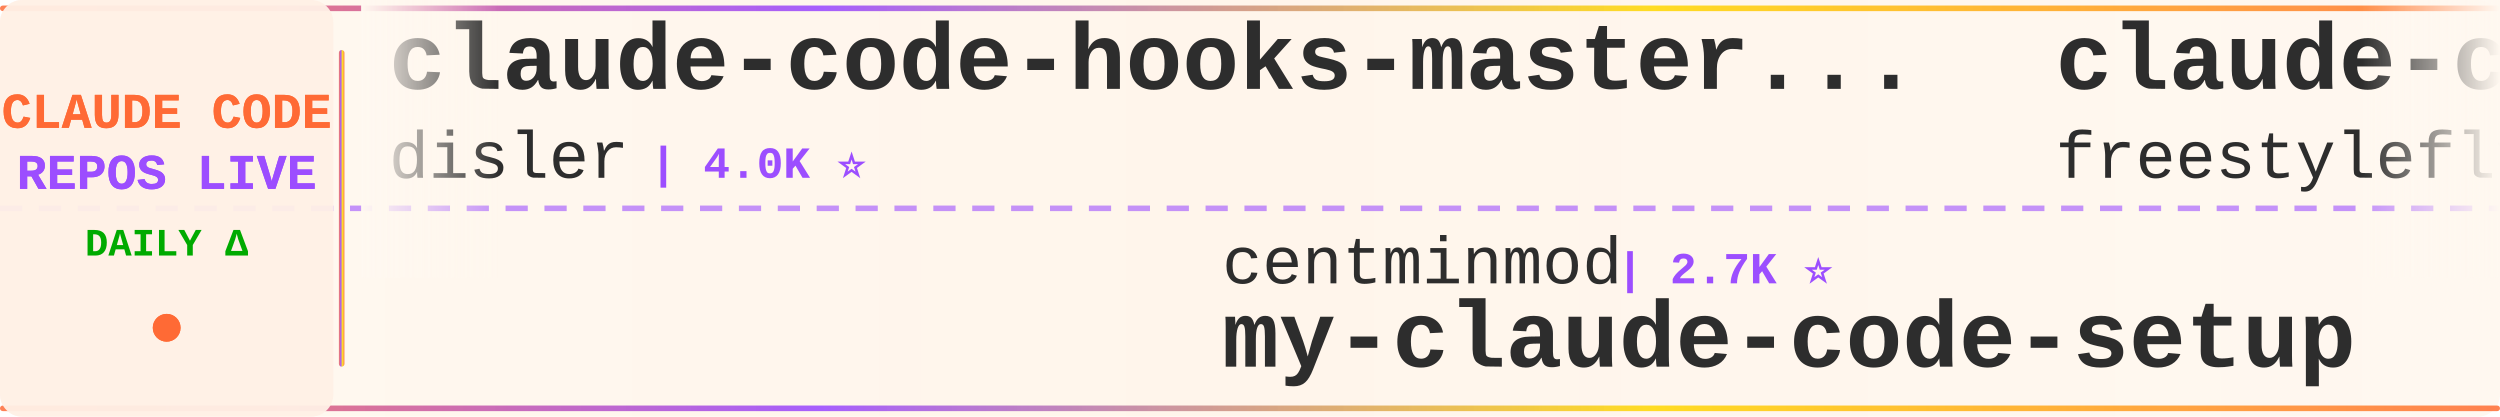
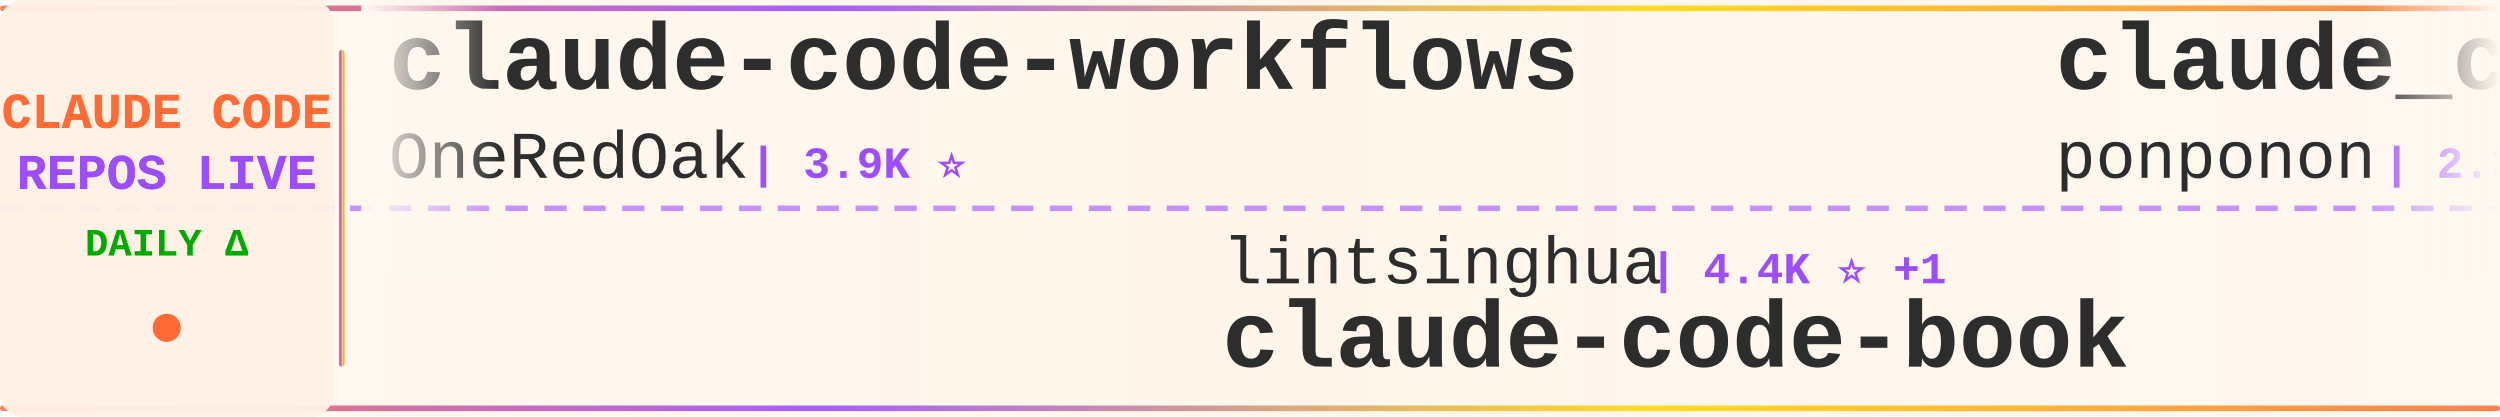
<svg xmlns="http://www.w3.org/2000/svg" width="900" height="150">
  <defs>
    <linearGradient id="tickerBg" x1="0%" y1="0%" x2="100%" y2="0%">
      <stop offset="0%" style="stop-color:#fff8f0;stop-opacity:0.98" />
      <stop offset="50%" style="stop-color:#fff5eb;stop-opacity:1" />
      <stop offset="100%" style="stop-color:#fff8f0;stop-opacity:0.98" />
    </linearGradient>
    <linearGradient id="borderGrad" x1="0%" y1="0%" x2="100%" y2="0%">
      <stop offset="0%" style="stop-color:#FF6B35;stop-opacity:0.85">
        <animate attributeName="stop-opacity" values="0.85;1;0.85" dur="2s" repeatCount="indefinite" />
      </stop>
      <stop offset="33%" style="stop-color:#9C4EFF;stop-opacity:0.9">
        <animate attributeName="stop-opacity" values="0.9;1;0.9" dur="2.2s" repeatCount="indefinite" />
      </stop>
      <stop offset="66%" style="stop-color:#FFD700;stop-opacity:0.85">
        <animate attributeName="stop-opacity" values="0.85;1;0.85" dur="1.8s" repeatCount="indefinite" />
      </stop>
      <stop offset="100%" style="stop-color:#FF6B35;stop-opacity:0.85">
        <animate attributeName="stop-opacity" values="0.85;1;0.85" dur="2s" repeatCount="indefinite" />
      </stop>
    </linearGradient>
    <filter id="textGlow">
      <feGaussianBlur stdDeviation="0.15" result="coloredBlur" />
      <feMerge>
        <feMergeNode in="coloredBlur" />
        <feMergeNode in="SourceGraphic" />
      </feMerge>
    </filter>
    <filter id="metricGlow">
      <feGaussianBlur stdDeviation="0.2" result="coloredBlur" />
      <feMerge>
        <feMergeNode in="coloredBlur" />
        <feMergeNode in="SourceGraphic" />
      </feMerge>
    </filter>
    <linearGradient id="leftFade" x1="0%" y1="0%" x2="100%" y2="0%">
      <stop offset="0%" style="stop-color:#fff8f0;stop-opacity:1" />
      <stop offset="100%" style="stop-color:#fff8f0;stop-opacity:0" />
    </linearGradient>
    <linearGradient id="rightFade" x1="0%" y1="0%" x2="100%" y2="0%">
      <stop offset="0%" style="stop-color:#fff8f0;stop-opacity:0" />
      <stop offset="100%" style="stop-color:#fff8f0;stop-opacity:1" />
    </linearGradient>
  </defs>
  <rect width="900" height="150" fill="url(#tickerBg)" rx="8" />
  <rect x="0" y="2" width="900" height="2" fill="url(#borderGrad)" rx="1" />
  <rect x="0" y="146" width="900" height="2" fill="url(#borderGrad)" rx="1" />
  <line x1="0" y1="75" x2="900" y2="75" stroke="#9C4EFF" stroke-width="2" stroke-dasharray="8 6" opacity="0.6" />
  <rect x="0" y="0" width="120" height="150" fill="#fff0e6" opacity="0.95" rx="8" />
  <text x="60" y="46" font-family="'Courier New', monospace" font-size="18" font-weight="bold" fill="#FF6B35" text-anchor="middle" filter="url(#textGlow)">
    CLAUDE CODE
  </text>
  <text x="60" y="68" font-family="'Courier New', monospace" font-size="18" font-weight="bold" fill="#9C4EFF" text-anchor="middle" filter="url(#textGlow)">
    REPOS LIVE
  </text>
  <text x="60" y="92" font-family="'Courier New', monospace" font-size="14" font-weight="bold" fill="#00aa00" text-anchor="middle">
    DAILY Δ
  </text>
  <circle cx="60" cy="118" r="5" fill="#FF6B35" filter="url(#metricGlow)">
    <animate attributeName="r" values="4;6;4" dur="1.5s" repeatCount="indefinite" />
    <animate attributeName="opacity" values="0.6;1;0.6" dur="1.5s" repeatCount="indefinite" />
  </circle>
  <rect x="122" y="18" width="2" height="114" fill="url(#borderGrad)" rx="1" />
  <clipPath id="tickerClip">
    <rect x="130" y="0" width="770" height="150" />
  </clipPath>
  <g clip-path="url(#tickerClip)">
    <g id="tickerItems">
      <animateTransform attributeName="transform" attributeType="XML" type="translate" from="0 0" to="-3000 0" dur="54s" repeatCount="indefinite" />
      <g transform="translate(0, 0)">
-         <text x="140" y="32" font-family="'Courier New', monospace" font-size="34" font-weight="bold" fill="#2d2d2d">claude-code-hooks-master...</text>
-         <text x="140" y="64" font-family="'Courier New', monospace" font-size="24" font-weight="normal" fill="#2d2d2d" opacity="1.0">disler</text>
-         <text x="234" y="64" font-family="'Courier New', monospace" font-size="16" font-weight="bold" fill="#9C4EFF"> | 4.0K ⭐</text>
+         <text x="140" y="32" font-family="'Courier New', monospace" font-size="34" font-weight="bold" fill="#2d2d2d">claude-code-workflows</text>
+         <text x="140" y="64" font-family="'Courier New', monospace" font-size="24" font-weight="normal" fill="#2d2d2d" opacity="1.0">OneRedOak</text>
+         <text x="270" y="64" font-family="'Courier New', monospace" font-size="16" font-weight="bold" fill="#9C4EFF"> | 3.9K ⭐</text>
      </g>
      <g transform="translate(300, 0)">
+         <text x="140" y="102" font-family="'Courier New', monospace" font-size="24" font-weight="normal" fill="#2d2d2d" opacity="1.0">lintsinghua</text>
+         <text x="294" y="102" font-family="'Courier New', monospace" font-size="16" font-weight="bold" fill="#9C4EFF"> | 4.4K ⭐ +1</text>
+         <text x="140" y="132" font-family="'Courier New', monospace" font-size="34" font-weight="bold" fill="#2d2d2d">claude-code-book</text>
+       </g>
+       <g transform="translate(600, 0)">
+         <text x="140" y="32" font-family="'Courier New', monospace" font-size="34" font-weight="bold" fill="#2d2d2d">claude_code_src</text>
+         <text x="140" y="64" font-family="'Courier New', monospace" font-size="24" font-weight="normal" fill="#2d2d2d" opacity="1.0">ponponon</text>
+         <text x="258" y="64" font-family="'Courier New', monospace" font-size="16" font-weight="bold" fill="#9C4EFF"> | 2.3K ⭐</text>
+       </g>
+       <g transform="translate(900, 0)">
        <text x="140" y="102" font-family="'Courier New', monospace" font-size="24" font-weight="normal" fill="#2d2d2d" opacity="1.0">centminmod</text>
-         <text x="282" y="102" font-family="'Courier New', monospace" font-size="16" font-weight="bold" fill="#9C4EFF"> | 2.7K ⭐</text>
+         <text x="282" y="102" font-family="'Courier New', monospace" font-size="16" font-weight="bold" fill="#9C4EFF"> | 2.7K ⭐ -2</text>
        <text x="140" y="132" font-family="'Courier New', monospace" font-size="34" font-weight="bold" fill="#2d2d2d">my-claude-code-setup</text>
      </g>
-       <g transform="translate(600, 0)">
-         <text x="140" y="32" font-family="'Courier New', monospace" font-size="34" font-weight="bold" fill="#2d2d2d">claude-code</text>
-         <text x="140" y="64" font-family="'Courier New', monospace" font-size="24" font-weight="normal" fill="#2d2d2d" opacity="1.0">freestylefly</text>
-         <text x="306" y="64" font-family="'Courier New', monospace" font-size="16" font-weight="bold" fill="#9C4EFF"> | 133 ⭐</text>
-       </g>
-       <g transform="translate(900, 0)">
-         <text x="140" y="102" font-family="'Courier New', monospace" font-size="24" font-weight="normal" fill="#2d2d2d" opacity="1.0">oboard</text>
-         <text x="234" y="102" font-family="'Courier New', monospace" font-size="16" font-weight="bold" fill="#9C4EFF"> | 3.3K ⭐</text>
-         <text x="140" y="132" font-family="'Courier New', monospace" font-size="34" font-weight="bold" fill="#2d2d2d">claude-code-rev</text>
-       </g>
      <g transform="translate(1200, 0)">
-         <text x="140" y="32" font-family="'Courier New', monospace" font-size="34" font-weight="bold" fill="#2d2d2d">Claude-Code-Game-Studios</text>
-         <text x="140" y="64" font-family="'Courier New', monospace" font-size="24" font-weight="normal" fill="#2d2d2d" opacity="1.0">Donchitos</text>
-         <text x="270" y="64" font-family="'Courier New', monospace" font-size="16" font-weight="bold" fill="#9C4EFF"> | 40.4K ⭐ +29</text>
+         <text x="140" y="32" font-family="'Courier New', monospace" font-size="34" font-weight="bold" fill="#2d2d2d">claude-code-templates</text>
+         <text x="140" y="64" font-family="'Courier New', monospace" font-size="24" font-weight="normal" fill="#2d2d2d" opacity="1.0">davila7</text>
+         <text x="246" y="64" font-family="'Courier New', monospace" font-size="16" font-weight="bold" fill="#9C4EFF"> | 34.1K ⭐ +8</text>
      </g>
      <g transform="translate(1500, 0)">
-         <text x="140" y="102" font-family="'Courier New', monospace" font-size="24" font-weight="normal" fill="#2d2d2d" opacity="1.0">feiskyer</text>
-         <text x="258" y="102" font-family="'Courier New', monospace" font-size="16" font-weight="bold" fill="#9C4EFF"> | 1.7K ⭐</text>
-         <text x="140" y="132" font-family="'Courier New', monospace" font-size="34" font-weight="bold" fill="#2d2d2d">claude-code-settings</text>
+         <text x="140" y="102" font-family="'Courier New', monospace" font-size="24" font-weight="normal" fill="#2d2d2d" opacity="1.0">beilingcc</text>
+         <text x="270" y="102" font-family="'Courier New', monospace" font-size="16" font-weight="bold" fill="#9C4EFF"> | 104 ⭐</text>
+         <text x="140" y="132" font-family="'Courier New', monospace" font-size="34" font-weight="bold" fill="#2d2d2d">claude-code</text>
      </g>
      <g transform="translate(1800, 0)">
-         <text x="140" y="32" font-family="'Courier New', monospace" font-size="34" font-weight="bold" fill="#2d2d2d">claude-code-proxy</text>
-         <text x="140" y="64" font-family="'Courier New', monospace" font-size="24" font-weight="normal" fill="#2d2d2d" opacity="1.0">fuergaosi233</text>
-         <text x="306" y="64" font-family="'Courier New', monospace" font-size="16" font-weight="bold" fill="#9C4EFF"> | 2.8K ⭐</text>
+         <text x="140" y="32" font-family="'Courier New', monospace" font-size="34" font-weight="bold" fill="#2d2d2d">claude_codex_bridge</text>
+         <text x="140" y="64" font-family="'Courier New', monospace" font-size="24" font-weight="normal" fill="#2d2d2d" opacity="1.0">SeemSeam</text>
+         <text x="258" y="64" font-family="'Courier New', monospace" font-size="16" font-weight="bold" fill="#9C4EFF"> | 3.6K ⭐</text>
      </g>
      <g transform="translate(2100, 0)">
-         <text x="140" y="102" font-family="'Courier New', monospace" font-size="24" font-weight="normal" fill="#2d2d2d" opacity="1.0">frankbria</text>
-         <text x="270" y="102" font-family="'Courier New', monospace" font-size="16" font-weight="bold" fill="#9C4EFF"> | 9.7K ⭐ +1</text>
-         <text x="140" y="132" font-family="'Courier New', monospace" font-size="34" font-weight="bold" fill="#2d2d2d">ralph-claude-code</text>
+         <text x="140" y="102" font-family="'Courier New', monospace" font-size="24" font-weight="normal" fill="#2d2d2d" opacity="1.0">liuup</text>
+         <text x="222" y="102" font-family="'Courier New', monospace" font-size="16" font-weight="bold" fill="#9C4EFF"> | 4.1K ⭐</text>
+         <text x="140" y="132" font-family="'Courier New', monospace" font-size="34" font-weight="bold" fill="#2d2d2d">claude-code-analysis</text>
      </g>
      <g transform="translate(2400, 0)">
-         <text x="140" y="32" font-family="'Courier New', monospace" font-size="34" font-weight="bold" fill="#2d2d2d">claude-code-guide</text>
-         <text x="140" y="64" font-family="'Courier New', monospace" font-size="24" font-weight="normal" fill="#2d2d2d" opacity="1.0">Cranot</text>
-         <text x="234" y="64" font-family="'Courier New', monospace" font-size="16" font-weight="bold" fill="#9C4EFF"> | 2.9K ⭐</text>
+         <text x="140" y="32" font-family="'Courier New', monospace" font-size="34" font-weight="bold" fill="#2d2d2d">Claude-Code-Source-Study</text>
+         <text x="140" y="64" font-family="'Courier New', monospace" font-size="24" font-weight="normal" fill="#2d2d2d" opacity="1.0">luyao618</text>
+         <text x="258" y="64" font-family="'Courier New', monospace" font-size="16" font-weight="bold" fill="#9C4EFF"> | 1.7K ⭐</text>
      </g>
      <g transform="translate(2700, 0)">
-         <text x="140" y="102" font-family="'Courier New', monospace" font-size="24" font-weight="normal" fill="#2d2d2d" opacity="1.0">ccplugins</text>
-         <text x="270" y="102" font-family="'Courier New', monospace" font-size="16" font-weight="bold" fill="#9C4EFF"> | 1.0K ⭐</text>
-         <text x="140" y="132" font-family="'Courier New', monospace" font-size="34" font-weight="bold" fill="#2d2d2d">awesome-claude-code-plug...</text>
+         <text x="140" y="102" font-family="'Courier New', monospace" font-size="24" font-weight="normal" fill="#2d2d2d" opacity="1.0">Cranot</text>
+         <text x="234" y="102" font-family="'Courier New', monospace" font-size="16" font-weight="bold" fill="#9C4EFF"> | 2.9K ⭐</text>
+         <text x="140" y="132" font-family="'Courier New', monospace" font-size="34" font-weight="bold" fill="#2d2d2d">claude-code-guide</text>
      </g>
      <g transform="translate(3000, 0)">
-         <text x="140" y="32" font-family="'Courier New', monospace" font-size="34" font-weight="bold" fill="#2d2d2d">claude-code-hooks-master...</text>
-         <text x="140" y="64" font-family="'Courier New', monospace" font-size="24" font-weight="normal" fill="#2d2d2d" opacity="1.0">disler</text>
-         <text x="234" y="64" font-family="'Courier New', monospace" font-size="16" font-weight="bold" fill="#9C4EFF"> | 4.0K ⭐</text>
+         <text x="140" y="32" font-family="'Courier New', monospace" font-size="34" font-weight="bold" fill="#2d2d2d">claude-code-workflows</text>
+         <text x="140" y="64" font-family="'Courier New', monospace" font-size="24" font-weight="normal" fill="#2d2d2d" opacity="1.0">OneRedOak</text>
+         <text x="270" y="64" font-family="'Courier New', monospace" font-size="16" font-weight="bold" fill="#9C4EFF"> | 3.9K ⭐</text>
      </g>
      <g transform="translate(3300, 0)">
-         <text x="140" y="102" font-family="'Courier New', monospace" font-size="24" font-weight="normal" fill="#2d2d2d" opacity="1.0">centminmod</text>
-         <text x="282" y="102" font-family="'Courier New', monospace" font-size="16" font-weight="bold" fill="#9C4EFF"> | 2.7K ⭐</text>
-         <text x="140" y="132" font-family="'Courier New', monospace" font-size="34" font-weight="bold" fill="#2d2d2d">my-claude-code-setup</text>
+         <text x="140" y="102" font-family="'Courier New', monospace" font-size="24" font-weight="normal" fill="#2d2d2d" opacity="1.0">lintsinghua</text>
+         <text x="294" y="102" font-family="'Courier New', monospace" font-size="16" font-weight="bold" fill="#9C4EFF"> | 4.4K ⭐ +1</text>
+         <text x="140" y="132" font-family="'Courier New', monospace" font-size="34" font-weight="bold" fill="#2d2d2d">claude-code-book</text>
      </g>
      <g transform="translate(3600, 0)">
-         <text x="140" y="32" font-family="'Courier New', monospace" font-size="34" font-weight="bold" fill="#2d2d2d">claude-code</text>
-         <text x="140" y="64" font-family="'Courier New', monospace" font-size="24" font-weight="normal" fill="#2d2d2d" opacity="1.0">freestylefly</text>
-         <text x="306" y="64" font-family="'Courier New', monospace" font-size="16" font-weight="bold" fill="#9C4EFF"> | 133 ⭐</text>
+         <text x="140" y="32" font-family="'Courier New', monospace" font-size="34" font-weight="bold" fill="#2d2d2d">claude_code_src</text>
+         <text x="140" y="64" font-family="'Courier New', monospace" font-size="24" font-weight="normal" fill="#2d2d2d" opacity="1.0">ponponon</text>
+         <text x="258" y="64" font-family="'Courier New', monospace" font-size="16" font-weight="bold" fill="#9C4EFF"> | 2.3K ⭐</text>
      </g>
      <g transform="translate(3900, 0)">
-         <text x="140" y="102" font-family="'Courier New', monospace" font-size="24" font-weight="normal" fill="#2d2d2d" opacity="1.0">oboard</text>
-         <text x="234" y="102" font-family="'Courier New', monospace" font-size="16" font-weight="bold" fill="#9C4EFF"> | 3.3K ⭐</text>
-         <text x="140" y="132" font-family="'Courier New', monospace" font-size="34" font-weight="bold" fill="#2d2d2d">claude-code-rev</text>
+         <text x="140" y="102" font-family="'Courier New', monospace" font-size="24" font-weight="normal" fill="#2d2d2d" opacity="1.0">centminmod</text>
+         <text x="282" y="102" font-family="'Courier New', monospace" font-size="16" font-weight="bold" fill="#9C4EFF"> | 2.7K ⭐ -2</text>
+         <text x="140" y="132" font-family="'Courier New', monospace" font-size="34" font-weight="bold" fill="#2d2d2d">my-claude-code-setup</text>
      </g>
    </g>
  </g>
  <rect x="130" y="0" width="50" height="100" fill="url(#leftFade)" />
  <rect x="850" y="0" width="50" height="100" fill="url(#rightFade)" />
</svg>
